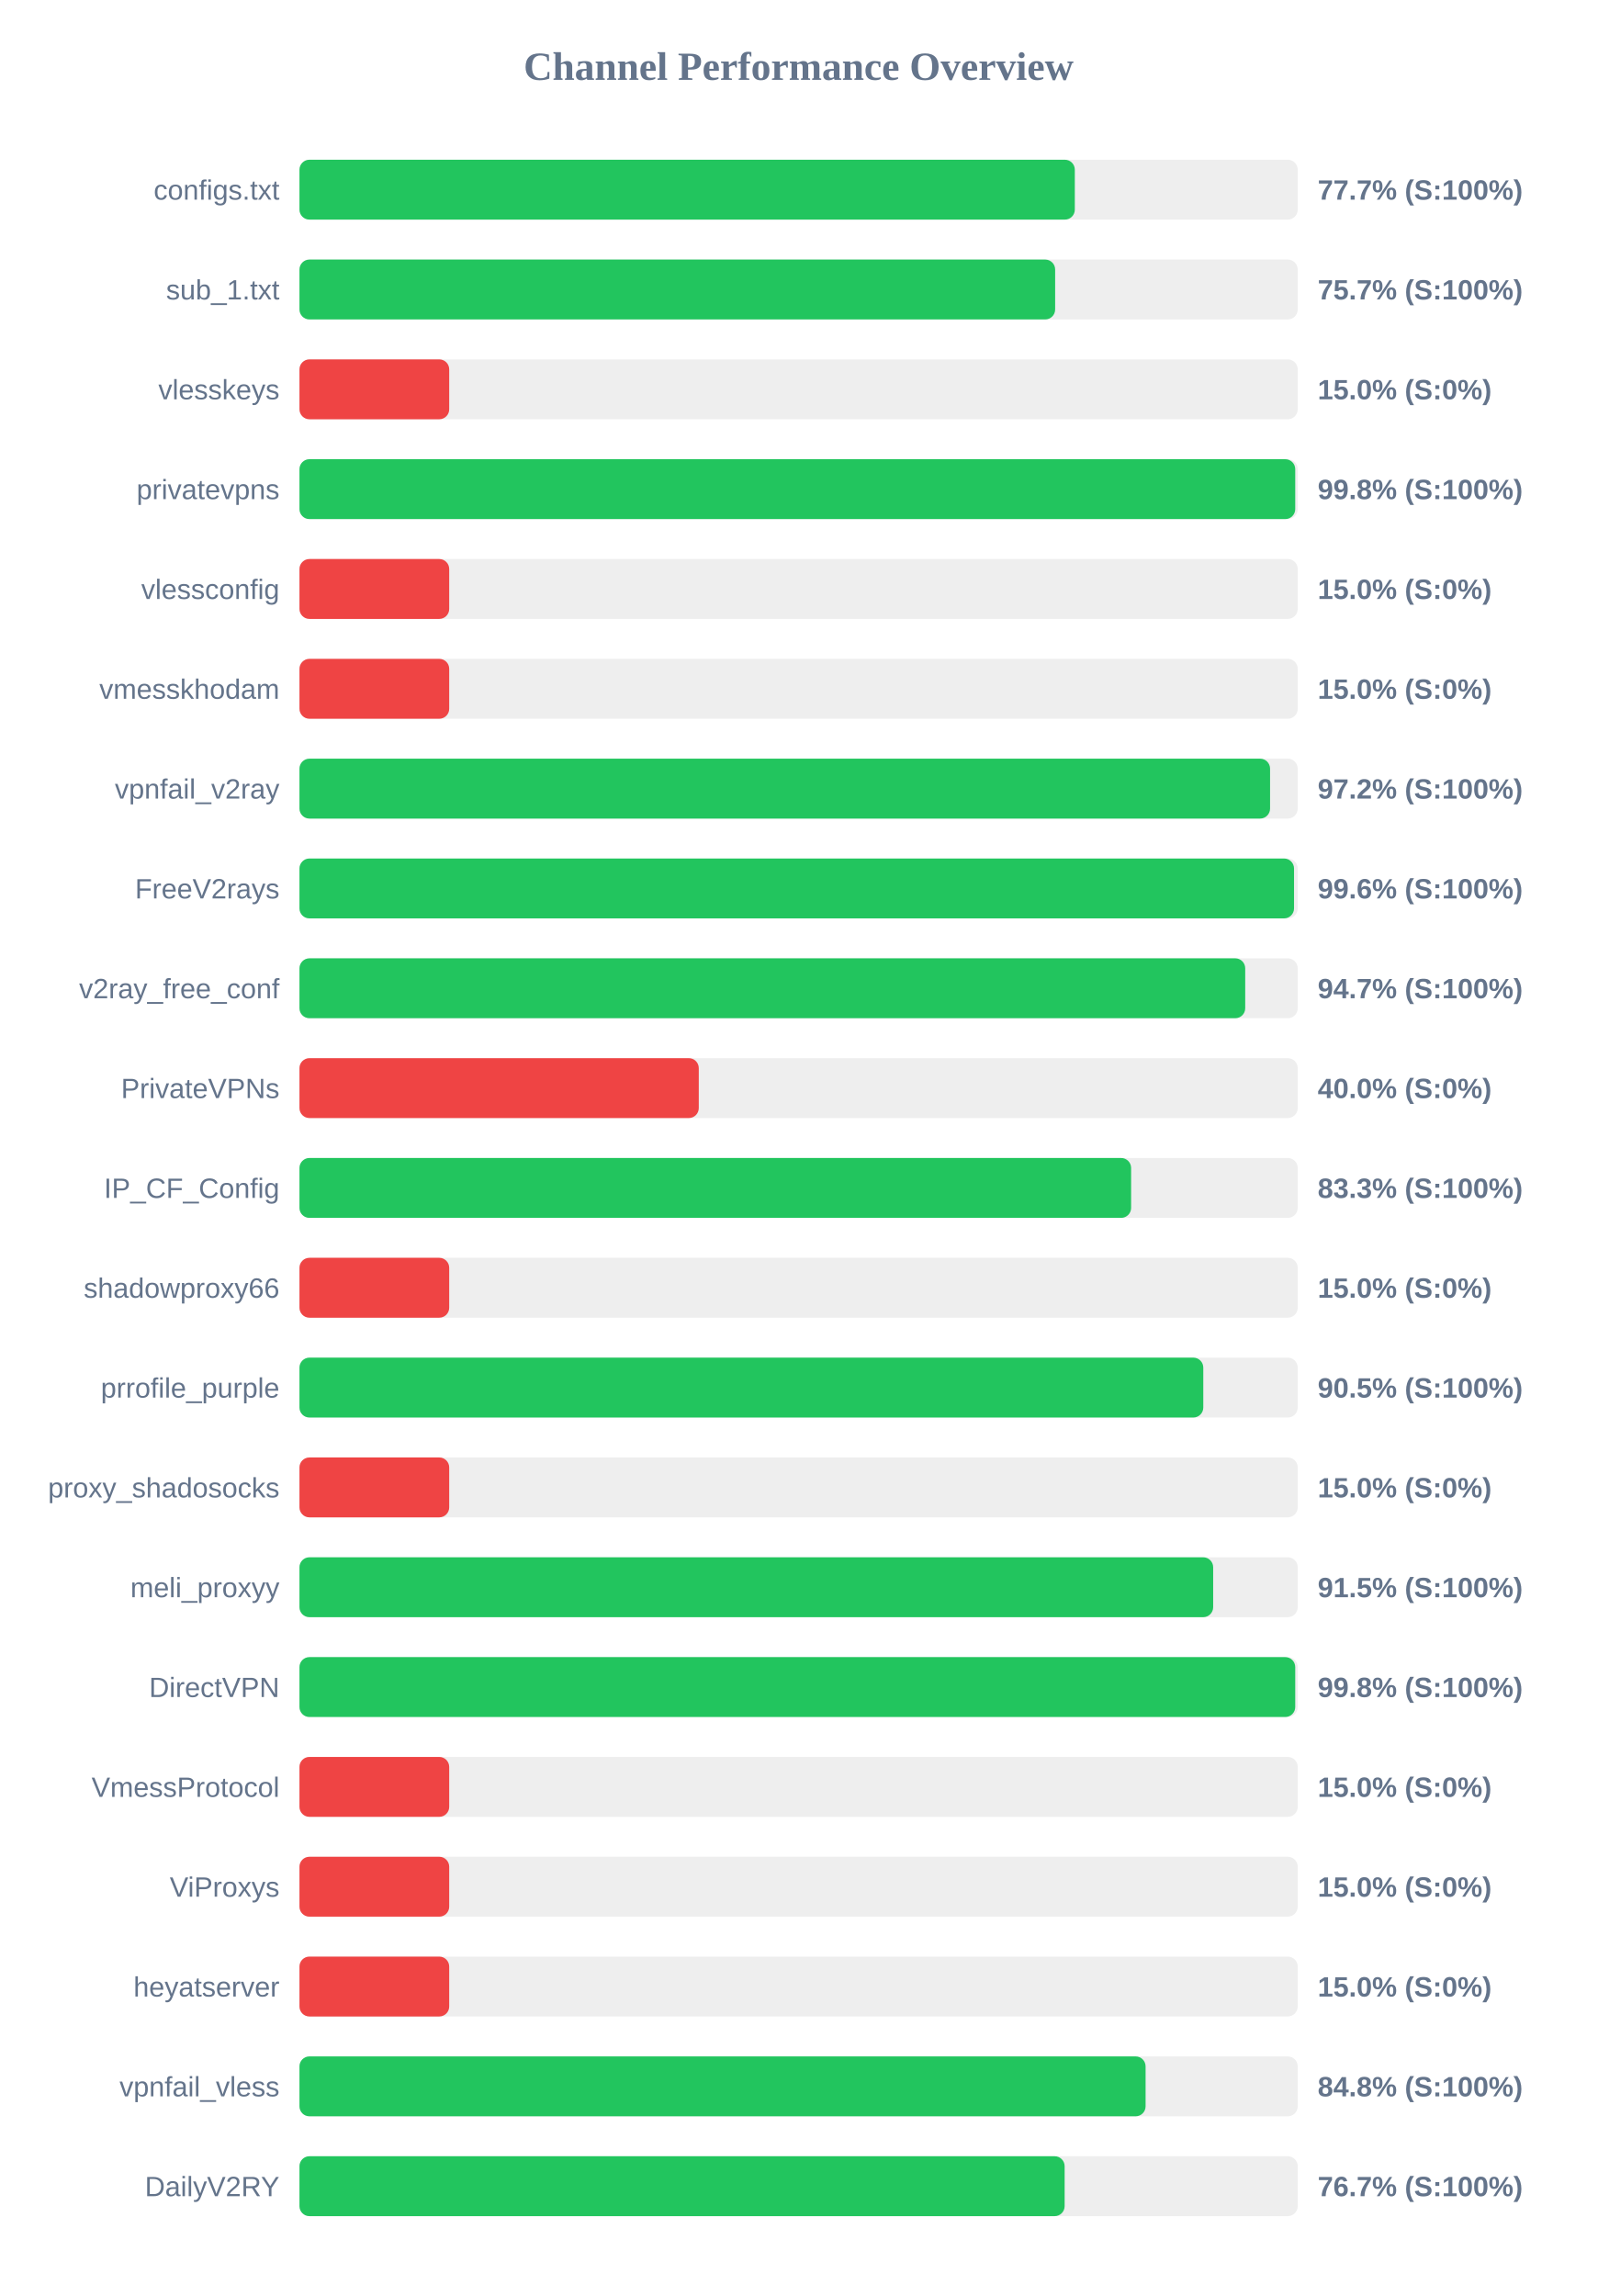
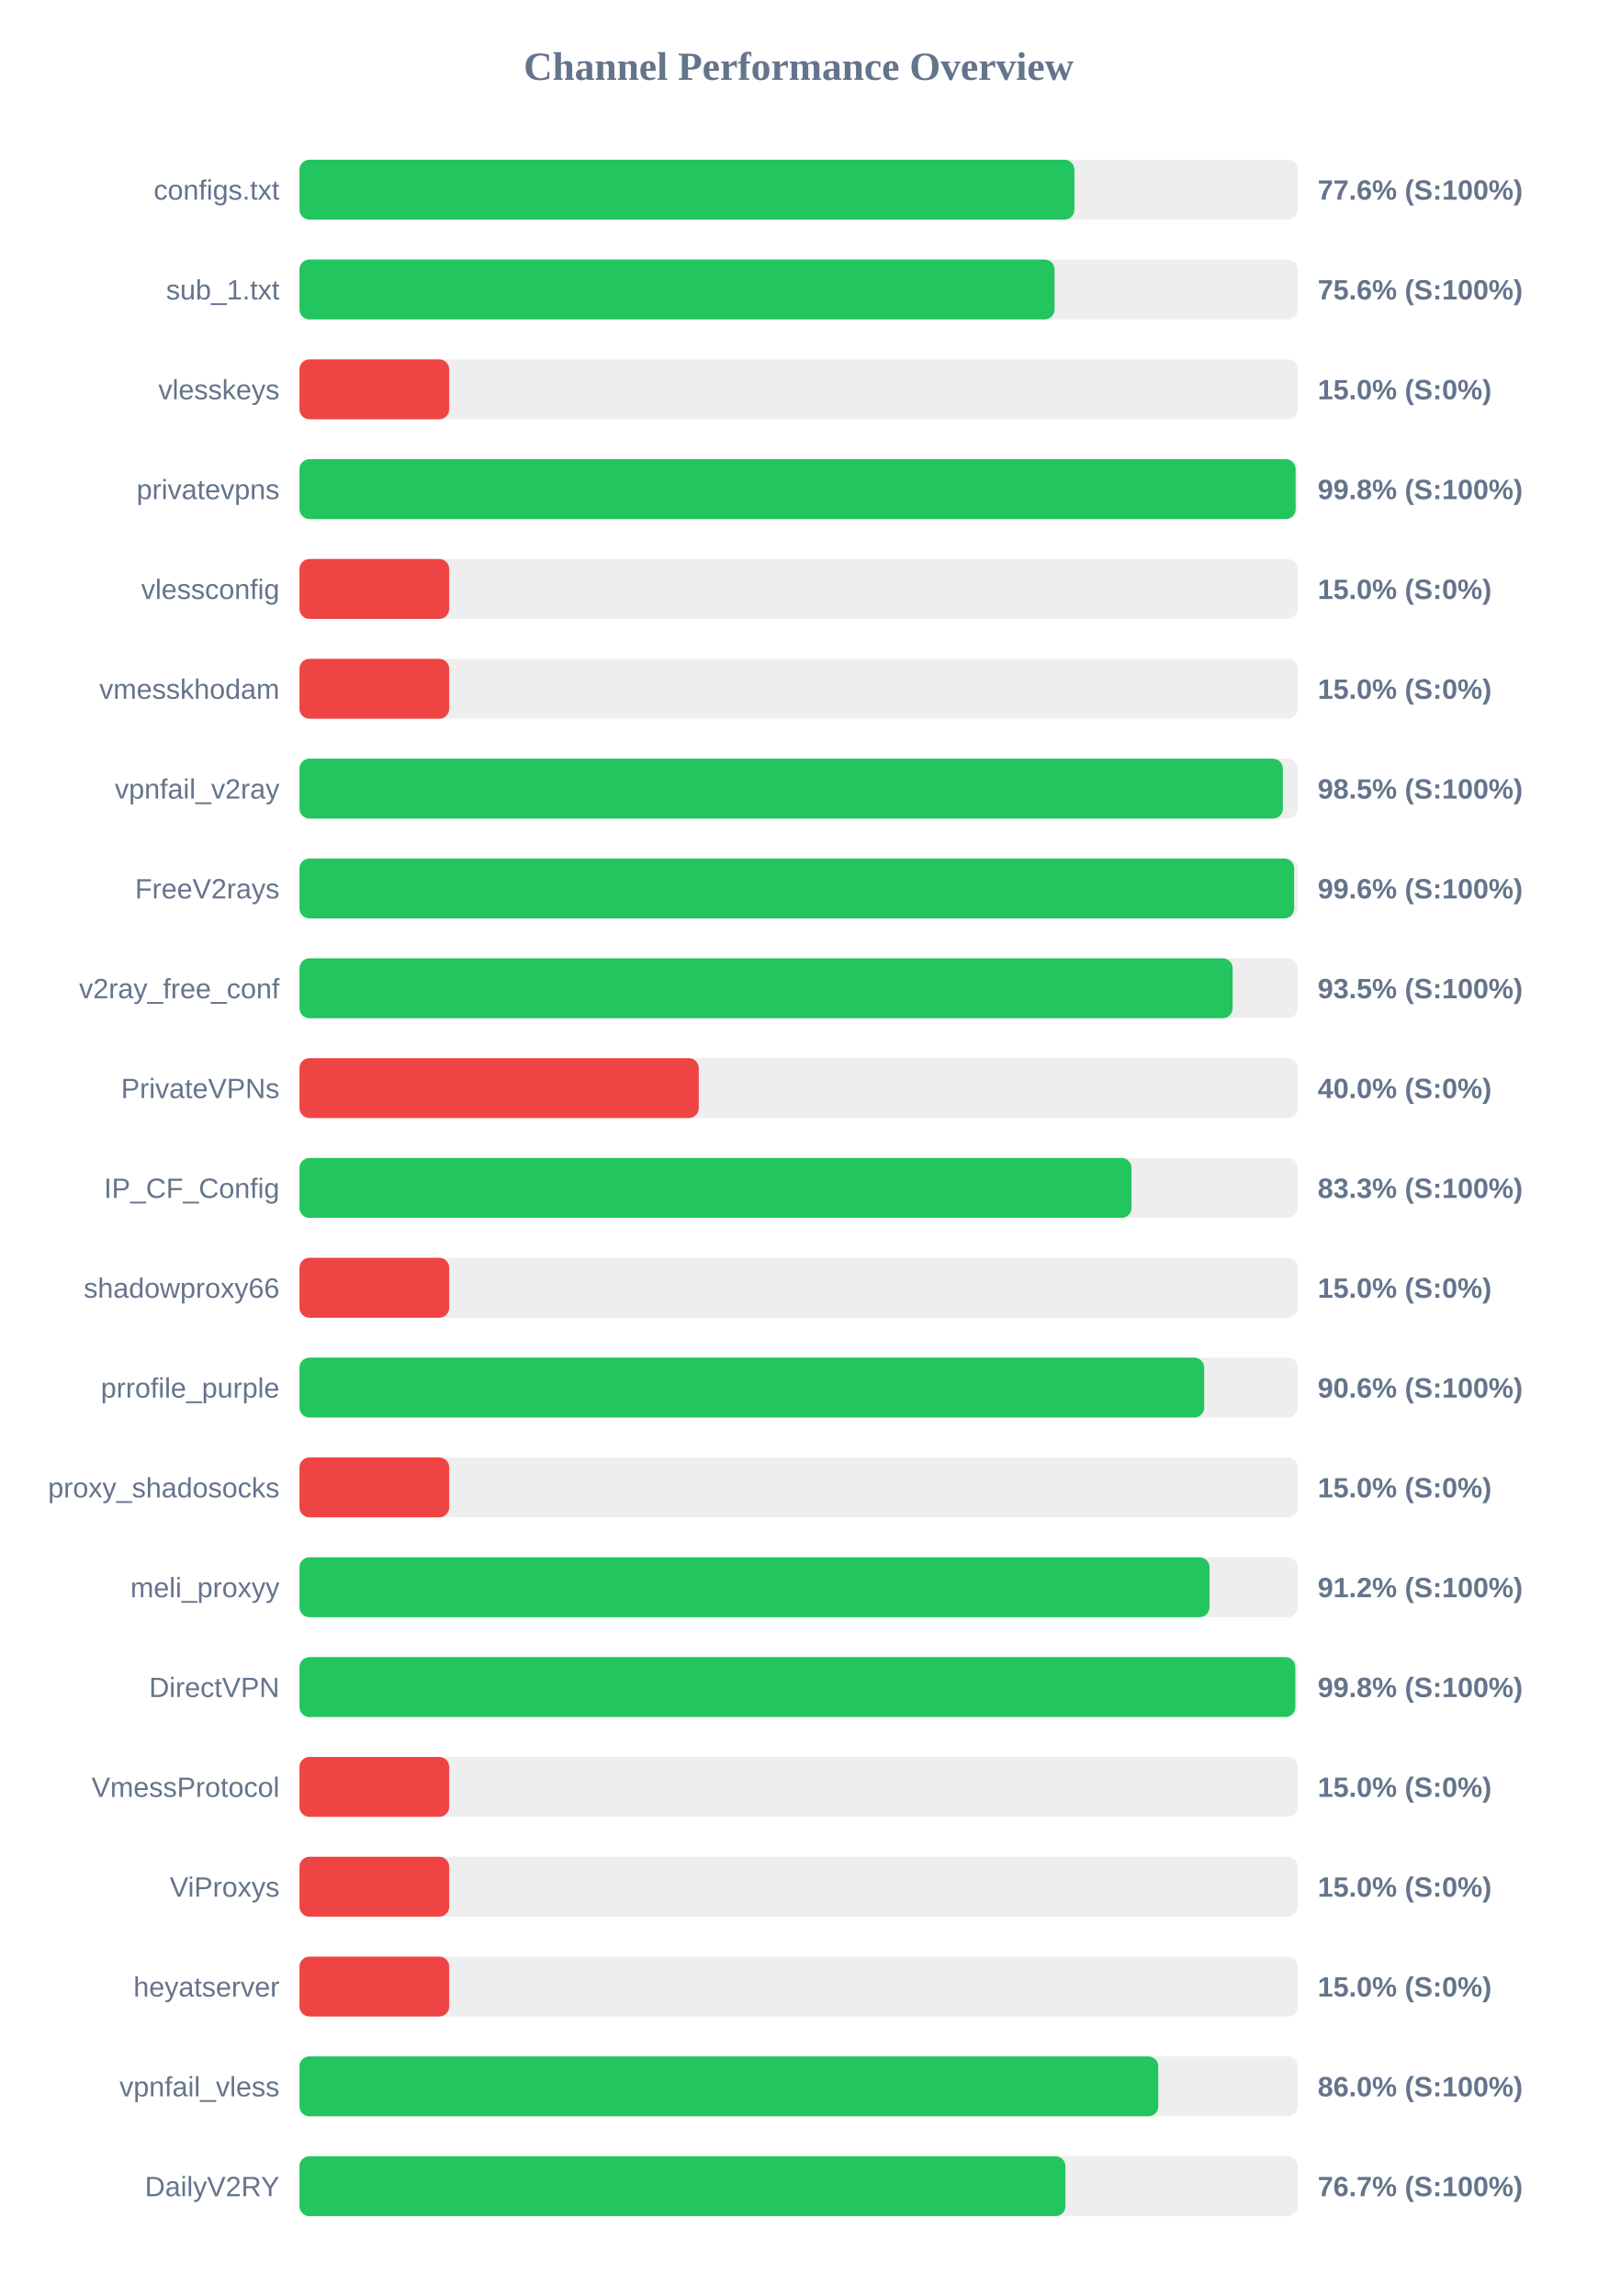
<svg xmlns="http://www.w3.org/2000/svg" width="800" height="1150" version="1.1">
  <style>
        .row { font: 14px Arial; fill: #64748b; }
        .score { font: bold 14px Arial; fill: #64748b; }
    </style>
  <text x="400" y="40" text-anchor="middle" font-size="20px" font-weight="bold" fill="#64748b">Channel Performance Overview</text>
  <rect x="150" y="80" width="500" height="30" fill="#eee" rx="5" />
-   <rect x="150" y="80" width="388.35" height="30" fill="#22c55e" rx="5" />
+   <rect x="150" y="80" width="388.15" height="30" fill="#22c55e" rx="5" />
  <text x="140" y="100" text-anchor="end" class="row">configs.txt</text>
-   <text x="660" y="100" text-anchor="start" class="score">77.7% (S:100%)</text>
+   <text x="660" y="100" text-anchor="start" class="score">77.6% (S:100%)</text>
  <rect x="150" y="130" width="500" height="30" fill="#eee" rx="5" />
-   <rect x="150" y="130" width="378.5" height="30" fill="#22c55e" rx="5" />
+   <rect x="150" y="130" width="378.2" height="30" fill="#22c55e" rx="5" />
  <text x="140" y="150" text-anchor="end" class="row">sub_1.txt</text>
-   <text x="660" y="150" text-anchor="start" class="score">75.7% (S:100%)</text>
+   <text x="660" y="150" text-anchor="start" class="score">75.6% (S:100%)</text>
  <rect x="150" y="180" width="500" height="30" fill="#eee" rx="5" />
  <rect x="150" y="180" width="75.0" height="30" fill="#ef4444" rx="5" />
  <text x="140" y="200" text-anchor="end" class="row">vlesskeys</text>
  <text x="660" y="200" text-anchor="start" class="score">15.0% (S:0%)</text>
  <rect x="150" y="230" width="500" height="30" fill="#eee" rx="5" />
-   <rect x="150" y="230" width="498.75" height="30" fill="#22c55e" rx="5" />
+   <rect x="150" y="230" width="498.95" height="30" fill="#22c55e" rx="5" />
  <text x="140" y="250" text-anchor="end" class="row">privatevpns</text>
  <text x="660" y="250" text-anchor="start" class="score">99.8% (S:100%)</text>
  <rect x="150" y="280" width="500" height="30" fill="#eee" rx="5" />
  <rect x="150" y="280" width="75.0" height="30" fill="#ef4444" rx="5" />
  <text x="140" y="300" text-anchor="end" class="row">vlessconfig</text>
  <text x="660" y="300" text-anchor="start" class="score">15.0% (S:0%)</text>
  <rect x="150" y="330" width="500" height="30" fill="#eee" rx="5" />
  <rect x="150" y="330" width="75.0" height="30" fill="#ef4444" rx="5" />
  <text x="140" y="350" text-anchor="end" class="row">vmesskhodam</text>
  <text x="660" y="350" text-anchor="start" class="score">15.0% (S:0%)</text>
  <rect x="150" y="380" width="500" height="30" fill="#eee" rx="5" />
-   <rect x="150" y="380" width="486.15" height="30" fill="#22c55e" rx="5" />
+   <rect x="150" y="380" width="492.55" height="30" fill="#22c55e" rx="5" />
  <text x="140" y="400" text-anchor="end" class="row">vpnfail_v2ray</text>
-   <text x="660" y="400" text-anchor="start" class="score">97.2% (S:100%)</text>
+   <text x="660" y="400" text-anchor="start" class="score">98.5% (S:100%)</text>
  <rect x="150" y="430" width="500" height="30" fill="#eee" rx="5" />
-   <rect x="150" y="430" width="498.15" height="30" fill="#22c55e" rx="5" />
+   <rect x="150" y="430" width="498.2" height="30" fill="#22c55e" rx="5" />
  <text x="140" y="450" text-anchor="end" class="row">FreeV2rays</text>
  <text x="660" y="450" text-anchor="start" class="score">99.6% (S:100%)</text>
  <rect x="150" y="480" width="500" height="30" fill="#eee" rx="5" />
-   <rect x="150" y="480" width="473.7" height="30" fill="#22c55e" rx="5" />
+   <rect x="150" y="480" width="467.4" height="30" fill="#22c55e" rx="5" />
  <text x="140" y="500" text-anchor="end" class="row">v2ray_free_conf</text>
-   <text x="660" y="500" text-anchor="start" class="score">94.7% (S:100%)</text>
+   <text x="660" y="500" text-anchor="start" class="score">93.5% (S:100%)</text>
  <rect x="150" y="530" width="500" height="30" fill="#eee" rx="5" />
  <rect x="150" y="530" width="200.0" height="30" fill="#ef4444" rx="5" />
  <text x="140" y="550" text-anchor="end" class="row">PrivateVPNs</text>
  <text x="660" y="550" text-anchor="start" class="score">40.0% (S:0%)</text>
  <rect x="150" y="580" width="500" height="30" fill="#eee" rx="5" />
-   <rect x="150" y="580" width="416.55" height="30" fill="#22c55e" rx="5" />
+   <rect x="150" y="580" width="416.75" height="30" fill="#22c55e" rx="5" />
  <text x="140" y="600" text-anchor="end" class="row">IP_CF_Config</text>
  <text x="660" y="600" text-anchor="start" class="score">83.3% (S:100%)</text>
  <rect x="150" y="630" width="500" height="30" fill="#eee" rx="5" />
  <rect x="150" y="630" width="75.0" height="30" fill="#ef4444" rx="5" />
  <text x="140" y="650" text-anchor="end" class="row">shadowproxy66</text>
  <text x="660" y="650" text-anchor="start" class="score">15.0% (S:0%)</text>
  <rect x="150" y="680" width="500" height="30" fill="#eee" rx="5" />
-   <rect x="150" y="680" width="452.7" height="30" fill="#22c55e" rx="5" />
+   <rect x="150" y="680" width="453.15" height="30" fill="#22c55e" rx="5" />
  <text x="140" y="700" text-anchor="end" class="row">prrofile_purple</text>
-   <text x="660" y="700" text-anchor="start" class="score">90.5% (S:100%)</text>
+   <text x="660" y="700" text-anchor="start" class="score">90.6% (S:100%)</text>
  <rect x="150" y="730" width="500" height="30" fill="#eee" rx="5" />
  <rect x="150" y="730" width="75.0" height="30" fill="#ef4444" rx="5" />
  <text x="140" y="750" text-anchor="end" class="row">proxy_shadosocks</text>
  <text x="660" y="750" text-anchor="start" class="score">15.0% (S:0%)</text>
  <rect x="150" y="780" width="500" height="30" fill="#eee" rx="5" />
-   <rect x="150" y="780" width="457.65" height="30" fill="#22c55e" rx="5" />
+   <rect x="150" y="780" width="455.8" height="30" fill="#22c55e" rx="5" />
  <text x="140" y="800" text-anchor="end" class="row">meli_proxyy</text>
-   <text x="660" y="800" text-anchor="start" class="score">91.5% (S:100%)</text>
+   <text x="660" y="800" text-anchor="start" class="score">91.2% (S:100%)</text>
  <rect x="150" y="830" width="500" height="30" fill="#eee" rx="5" />
-   <rect x="150" y="830" width="498.75" height="30" fill="#22c55e" rx="5" />
+   <rect x="150" y="830" width="498.8" height="30" fill="#22c55e" rx="5" />
  <text x="140" y="850" text-anchor="end" class="row">DirectVPN</text>
  <text x="660" y="850" text-anchor="start" class="score">99.8% (S:100%)</text>
  <rect x="150" y="880" width="500" height="30" fill="#eee" rx="5" />
  <rect x="150" y="880" width="75.0" height="30" fill="#ef4444" rx="5" />
  <text x="140" y="900" text-anchor="end" class="row">VmessProtocol</text>
  <text x="660" y="900" text-anchor="start" class="score">15.0% (S:0%)</text>
  <rect x="150" y="930" width="500" height="30" fill="#eee" rx="5" />
  <rect x="150" y="930" width="75.0" height="30" fill="#ef4444" rx="5" />
  <text x="140" y="950" text-anchor="end" class="row">ViProxys</text>
  <text x="660" y="950" text-anchor="start" class="score">15.0% (S:0%)</text>
  <rect x="150" y="980" width="500" height="30" fill="#eee" rx="5" />
  <rect x="150" y="980" width="75.0" height="30" fill="#ef4444" rx="5" />
  <text x="140" y="1000" text-anchor="end" class="row">heyatserver</text>
  <text x="660" y="1000" text-anchor="start" class="score">15.0% (S:0%)</text>
  <rect x="150" y="1030" width="500" height="30" fill="#eee" rx="5" />
-   <rect x="150" y="1030" width="423.8" height="30" fill="#22c55e" rx="5" />
+   <rect x="150" y="1030" width="430.15" height="30" fill="#22c55e" rx="5" />
  <text x="140" y="1050" text-anchor="end" class="row">vpnfail_vless</text>
-   <text x="660" y="1050" text-anchor="start" class="score">84.8% (S:100%)</text>
+   <text x="660" y="1050" text-anchor="start" class="score">86.0% (S:100%)</text>
  <rect x="150" y="1080" width="500" height="30" fill="#eee" rx="5" />
-   <rect x="150" y="1080" width="383.25" height="30" fill="#22c55e" rx="5" />
+   <rect x="150" y="1080" width="383.65" height="30" fill="#22c55e" rx="5" />
  <text x="140" y="1100" text-anchor="end" class="row">DailyV2RY</text>
  <text x="660" y="1100" text-anchor="start" class="score">76.7% (S:100%)</text>
</svg>
